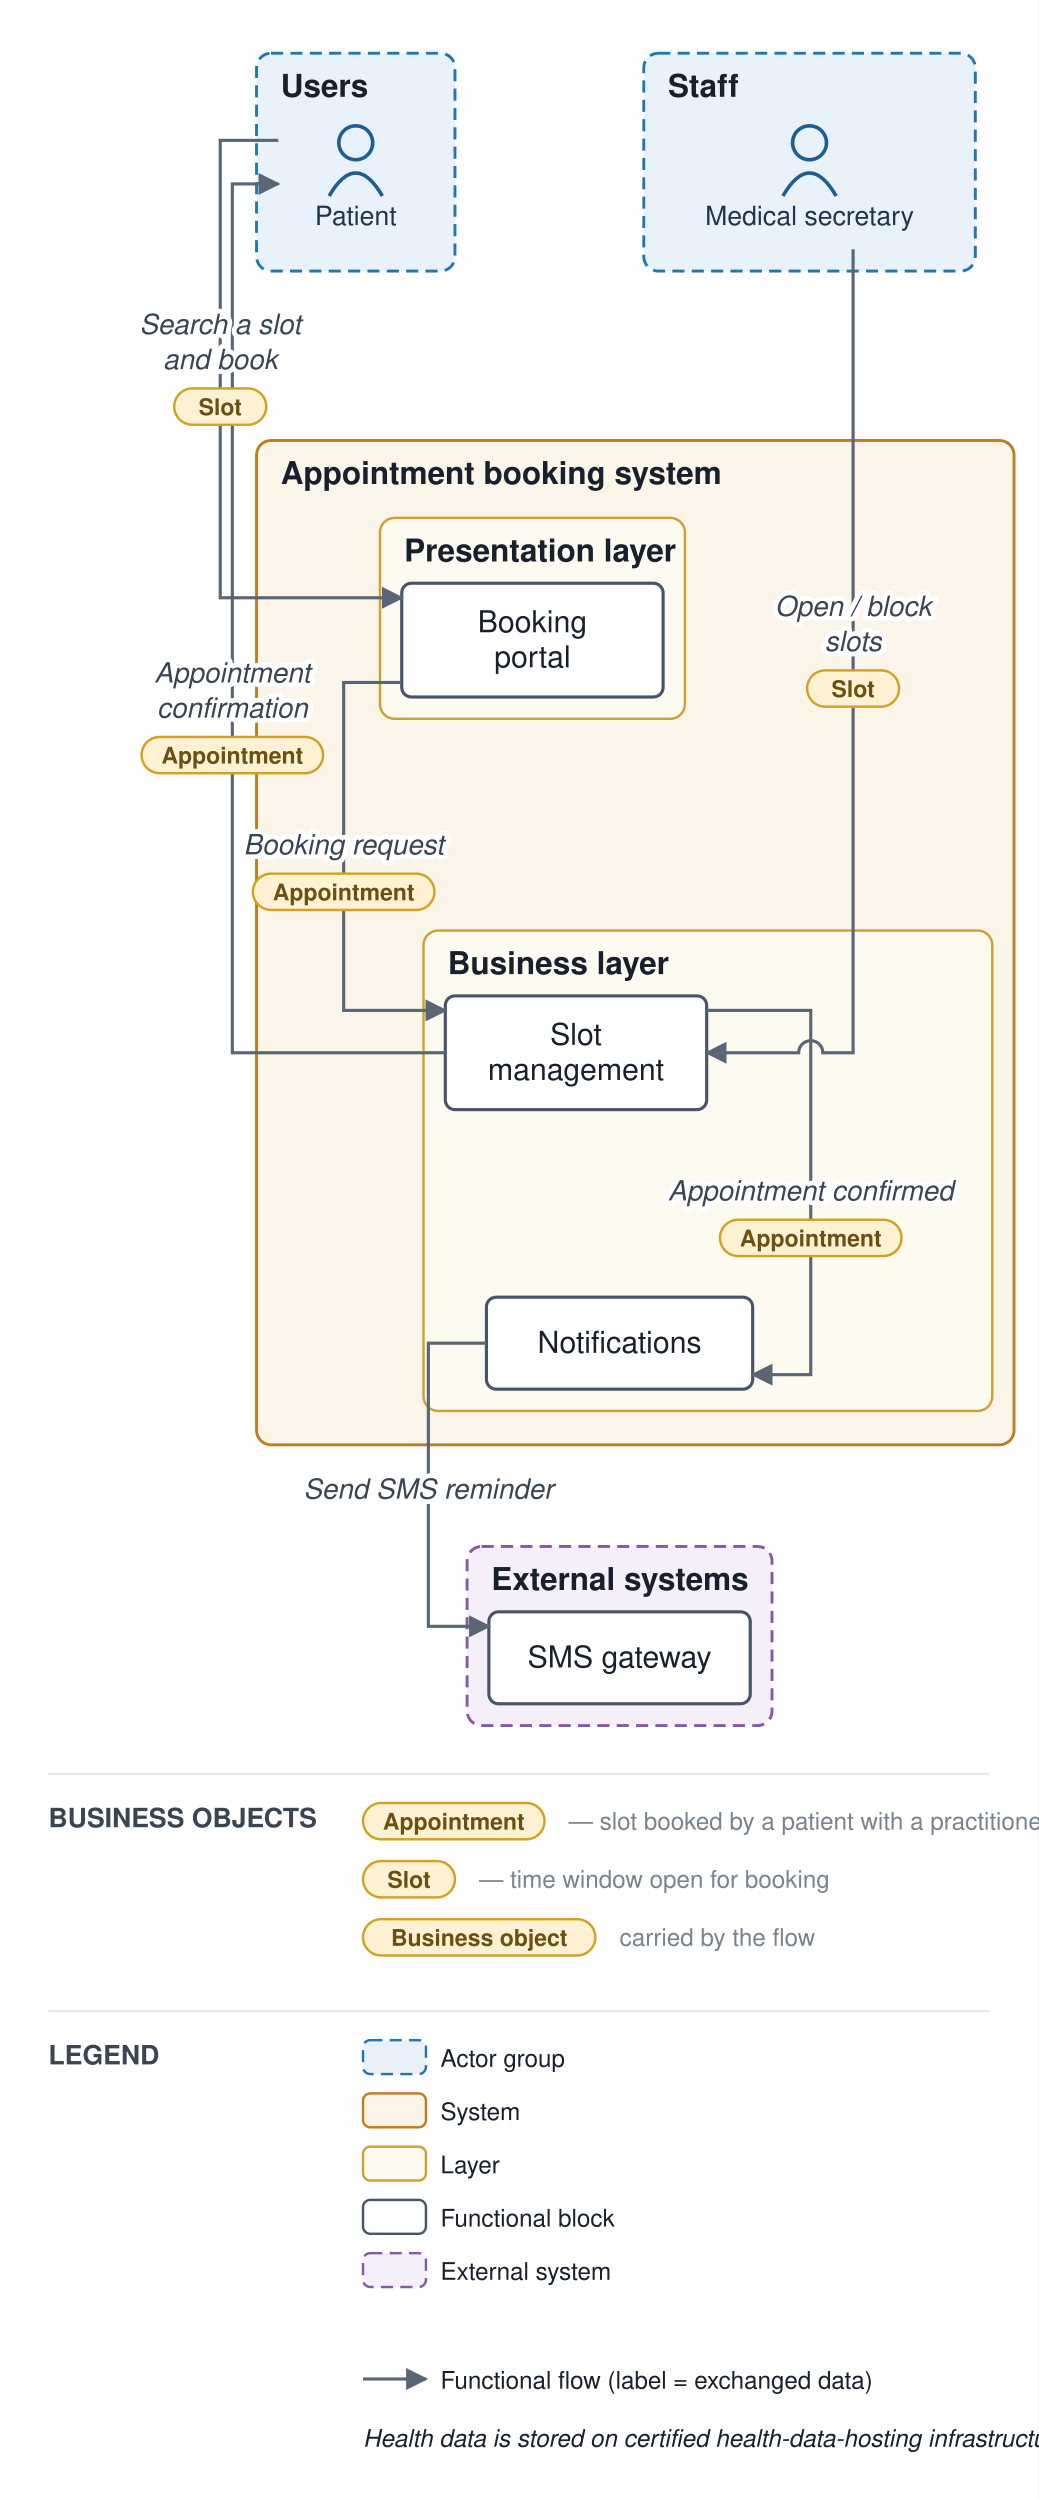
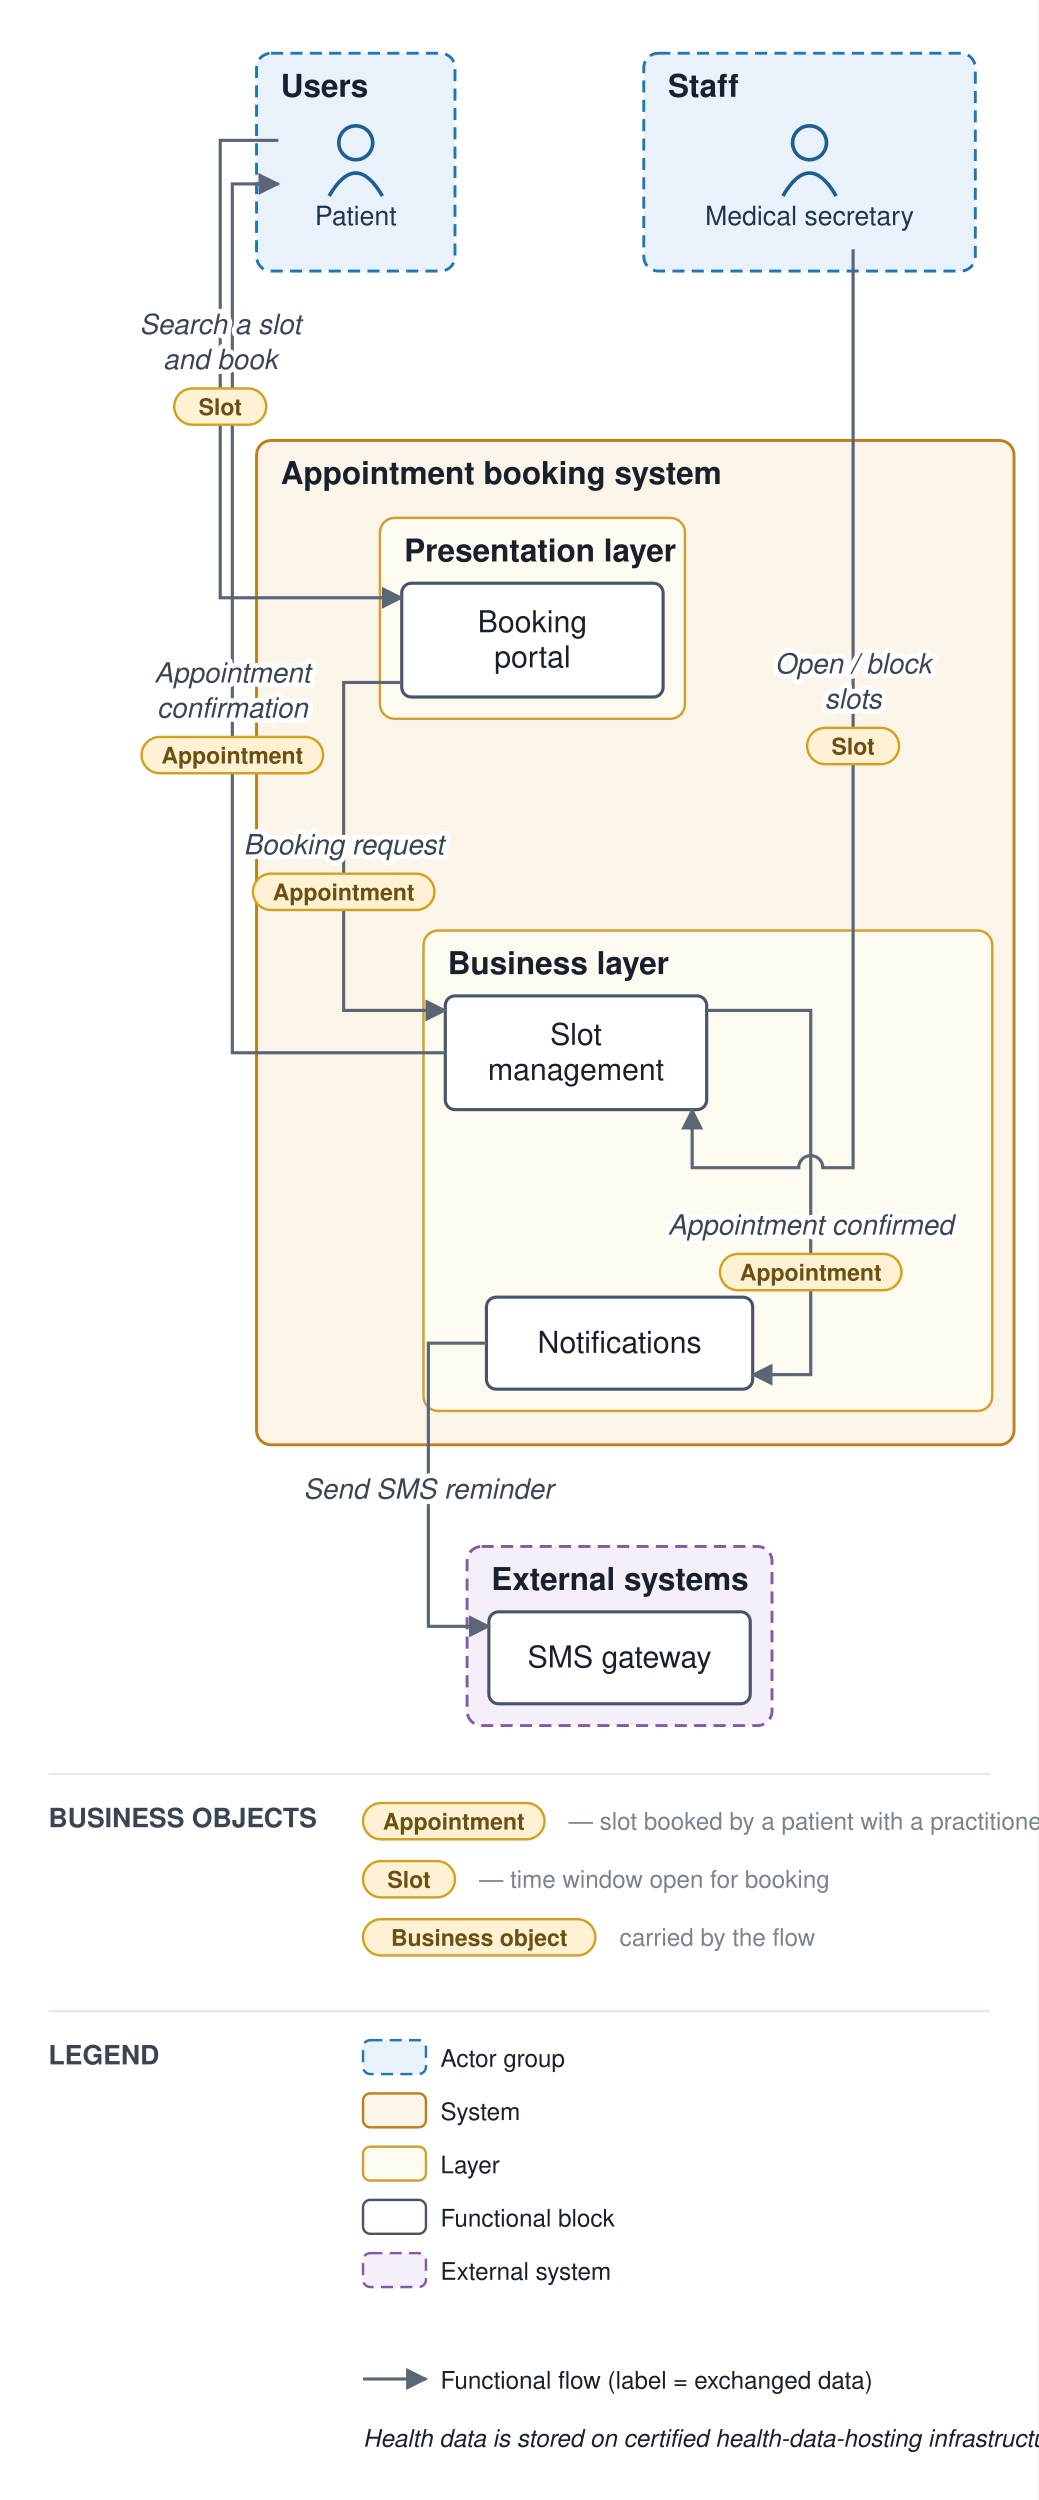
<svg xmlns="http://www.w3.org/2000/svg" viewBox="0 0 429 1033" font-family="Helvetica,Arial,sans-serif">
  <defs>
    <marker id="arr" viewBox="0 0 10 10" refX="9" refY="5" markerWidth="7" markerHeight="7" orient="auto-start-reverse">
      <path d="M0,0 L10,5 L0,10 z" fill="#5a6675" />
    </marker>
  </defs>
  <rect width="429" height="1033" fill="#ffffff" />
  <rect x="106" y="22" width="82" height="90" rx="6" fill="#e9f2fb" stroke="#1f77b4" stroke-width="1.2" stroke-dasharray="5 3" />
  <text x="116" y="40" font-size="13" font-weight="bold" fill="#17202c">Users</text>
  <rect x="266" y="22" width="137" height="90" rx="6" fill="#e9f2fb" stroke="#1f77b4" stroke-width="1.2" stroke-dasharray="5 3" />
  <text x="276" y="40" font-size="13" font-weight="bold" fill="#17202c">Staff</text>
  <rect x="106" y="182" width="313" height="415" rx="6" fill="#fbf4e9" stroke="#c17d1c" stroke-width="1.2" />
  <text x="116" y="200" font-size="13" font-weight="bold" fill="#17202c">Appointment booking system</text>
  <rect x="157" y="214" width="126" height="83" rx="6" fill="#fdfaf0" stroke="#cf9f2f" stroke-width="1" />
  <text x="167" y="232" font-size="13" font-weight="bold" fill="#17202c">Presentation layer</text>
  <rect x="175" y="384.5" width="235" height="198.5" rx="6" fill="#fdfaf0" stroke="#cf9f2f" stroke-width="1" />
  <text x="185" y="402.5" font-size="13" font-weight="bold" fill="#17202c">Business layer</text>
  <rect x="193" y="639" width="126" height="74" rx="6" fill="#f4eff8" stroke="#8659a6" stroke-width="1.2" stroke-dasharray="5 3" />
  <text x="203" y="657" font-size="13" font-weight="bold" fill="#17202c">External systems</text>
  <circle cx="147" cy="59" r="7" fill="none" stroke="#1f5e91" stroke-width="1.5" />
  <path d="M 136 81 q 11 -19 22 0" fill="none" stroke="#1f5e91" stroke-width="1.5" />
  <text x="147" y="93" font-size="11" text-anchor="middle" fill="#20364c">Patient</text>
  <circle cx="334.5" cy="59" r="7" fill="none" stroke="#1f5e91" stroke-width="1.5" />
  <path d="M 323.5 81 q 11 -19 22 0" fill="none" stroke="#1f5e91" stroke-width="1.5" />
  <text x="334.5" y="93" font-size="11" text-anchor="middle" fill="#20364c">Medical secretary</text>
  <rect x="166" y="241" width="108" height="47" rx="4" fill="#ffffff" stroke="#48546a" stroke-width="1.3" />
  <text x="220" y="261.25" font-size="12.5" text-anchor="middle" fill="#17202c">Booking</text>
  <text x="220" y="275.75" font-size="12.5" text-anchor="middle" fill="#17202c">portal</text>
  <rect x="184" y="411.5" width="108" height="47" rx="4" fill="#ffffff" stroke="#48546a" stroke-width="1.3" />
  <text x="238" y="431.75" font-size="12.5" text-anchor="middle" fill="#17202c">Slot</text>
  <text x="238" y="446.25" font-size="12.5" text-anchor="middle" fill="#17202c">management</text>
  <rect x="201" y="536" width="110" height="38" rx="4" fill="#ffffff" stroke="#48546a" stroke-width="1.3" />
  <text x="256" y="559" font-size="12.5" text-anchor="middle" fill="#17202c">Notifications</text>
  <rect x="202" y="666" width="108" height="38" rx="4" fill="#ffffff" stroke="#48546a" stroke-width="1.3" />
  <text x="256" y="689" font-size="12.5" text-anchor="middle" fill="#17202c">SMS gateway</text>
  <path d="M 115 58 L 91 58 L 91 247 L 166 247" fill="none" stroke="#5a6675" stroke-width="1.3" marker-end="url(#arr)" />
  <path d="M 166 282 L 142 282 L 142 417.5 L 184 417.5" fill="none" stroke="#5a6675" stroke-width="1.3" marker-end="url(#arr)" />
  <path d="M 292 417.5 L 335 417.5 L 335 568 L 311 568" fill="none" stroke="#5a6675" stroke-width="1.3" marker-end="url(#arr)" />
  <path d="M 201 555 L 177 555 L 177 672 L 202 672" fill="none" stroke="#5a6675" stroke-width="1.3" marker-end="url(#arr)" />
-   <path d="M 352.5 103 L 352.5 435 L 340 435 A 5 5 0 0 0 330 435 L 292 435" fill="none" stroke="#5a6675" stroke-width="1.3" marker-end="url(#arr)" />
+   <path d="M 352.5 103 L 352.5 482.5 L 340 482.5 A 5 5 0 0 0 330 482.5 L 286 482.5 L 286 458.5" fill="none" stroke="#5a6675" stroke-width="1.3" marker-end="url(#arr)" />
  <path d="M 184 435 L 96 435 L 96 76 L 115 76" fill="none" stroke="#5a6675" stroke-width="1.3" marker-end="url(#arr)" />
  <text x="91" y="138" font-size="11.5" text-anchor="middle" fill="#3a4553" font-style="italic" stroke="#ffffff" stroke-width="4" paint-order="stroke" stroke-linejoin="round">Search a slot</text>
  <text x="91" y="152.5" font-size="11.5" text-anchor="middle" fill="#3a4553" font-style="italic" stroke="#ffffff" stroke-width="4" paint-order="stroke" stroke-linejoin="round">and book</text>
  <rect x="72" y="160.5" width="38" height="15" rx="7.5" fill="#fff2d4" stroke="#d3a01f" stroke-width="1" />
  <text x="91" y="171.5" font-size="9.5" text-anchor="middle" fill="#6a5111" font-weight="bold">Slot</text>
  <text x="142" y="353" font-size="11.5" text-anchor="middle" fill="#3a4553" font-style="italic" stroke="#ffffff" stroke-width="4" paint-order="stroke" stroke-linejoin="round">Booking request</text>
  <rect x="104.5" y="361" width="75" height="15" rx="7.5" fill="#fff2d4" stroke="#d3a01f" stroke-width="1" />
  <text x="142" y="372" font-size="9.5" text-anchor="middle" fill="#6a5111" font-weight="bold">Appointment</text>
-   <text x="335" y="496" font-size="11.5" text-anchor="middle" fill="#3a4553" font-style="italic" stroke="#ffffff" stroke-width="4" paint-order="stroke" stroke-linejoin="round">Appointment confirmed</text>
-   <rect x="297.5" y="504" width="75" height="15" rx="7.5" fill="#fff2d4" stroke="#d3a01f" stroke-width="1" />
-   <text x="335" y="515" font-size="9.5" text-anchor="middle" fill="#6a5111" font-weight="bold">Appointment</text>
+   <text x="335" y="510.125" font-size="11.5" text-anchor="middle" fill="#3a4553" font-style="italic" stroke="#ffffff" stroke-width="4" paint-order="stroke" stroke-linejoin="round">Appointment confirmed</text>
+   <rect x="297.5" y="518.125" width="75" height="15" rx="7.5" fill="#fff2d4" stroke="#d3a01f" stroke-width="1" />
+   <text x="335" y="529.125" font-size="9.5" text-anchor="middle" fill="#6a5111" font-weight="bold">Appointment</text>
  <text x="177" y="619.25" font-size="11.5" text-anchor="middle" fill="#3a4553" font-style="italic" stroke="#ffffff" stroke-width="4" paint-order="stroke" stroke-linejoin="round">Send SMS reminder</text>
-   <text x="352.5" y="254.5" font-size="11.5" text-anchor="middle" fill="#3a4553" font-style="italic" stroke="#ffffff" stroke-width="4" paint-order="stroke" stroke-linejoin="round">Open / block</text>
-   <text x="352.5" y="269" font-size="11.5" text-anchor="middle" fill="#3a4553" font-style="italic" stroke="#ffffff" stroke-width="4" paint-order="stroke" stroke-linejoin="round">slots</text>
-   <rect x="333.5" y="277" width="38" height="15" rx="7.5" fill="#fff2d4" stroke="#d3a01f" stroke-width="1" />
-   <text x="352.5" y="288" font-size="9.5" text-anchor="middle" fill="#6a5111" font-weight="bold">Slot</text>
+   <text x="352.5" y="278.25" font-size="11.5" text-anchor="middle" fill="#3a4553" font-style="italic" stroke="#ffffff" stroke-width="4" paint-order="stroke" stroke-linejoin="round">Open / block</text>
+   <text x="352.5" y="292.75" font-size="11.5" text-anchor="middle" fill="#3a4553" font-style="italic" stroke="#ffffff" stroke-width="4" paint-order="stroke" stroke-linejoin="round">slots</text>
+   <rect x="333.5" y="300.75" width="38" height="15" rx="7.5" fill="#fff2d4" stroke="#d3a01f" stroke-width="1" />
+   <text x="352.5" y="311.75" font-size="9.5" text-anchor="middle" fill="#6a5111" font-weight="bold">Slot</text>
  <text x="96" y="282" font-size="11.5" text-anchor="middle" fill="#3a4553" font-style="italic" stroke="#ffffff" stroke-width="4" paint-order="stroke" stroke-linejoin="round">Appointment</text>
  <text x="96" y="296.5" font-size="11.5" text-anchor="middle" fill="#3a4553" font-style="italic" stroke="#ffffff" stroke-width="4" paint-order="stroke" stroke-linejoin="round">confirmation</text>
  <rect x="58.5" y="304.5" width="75" height="15" rx="7.5" fill="#fff2d4" stroke="#d3a01f" stroke-width="1" />
  <text x="96" y="315.5" font-size="9.5" text-anchor="middle" fill="#6a5111" font-weight="bold">Appointment</text>
  <line x1="20" y1="733" x2="409" y2="733" stroke="#e6e9ee" stroke-width="1" />
  <text x="20" y="755" font-size="11" font-weight="bold" fill="#3a4553">BUSINESS OBJECTS</text>
  <rect x="150" y="745" width="75" height="15" rx="7.5" fill="#fff2d4" stroke="#d3a01f" />
  <text x="187.5" y="756" font-size="9.5" text-anchor="middle" fill="#6a5111" font-weight="bold">Appointment</text>
  <text x="235" y="756" font-size="10" fill="#79828f">— slot booked by a patient with a practitioner</text>
  <rect x="150" y="769" width="38" height="15" rx="7.5" fill="#fff2d4" stroke="#d3a01f" />
  <text x="169" y="780" font-size="9.5" text-anchor="middle" fill="#6a5111" font-weight="bold">Slot</text>
  <text x="198" y="780" font-size="10" fill="#79828f">— time window open for booking</text>
  <rect x="150" y="793" width="96" height="15" rx="7.5" fill="#fff2d4" stroke="#d3a01f" />
  <text x="198" y="804" font-size="9.5" text-anchor="middle" fill="#6a5111" font-weight="bold">Business object</text>
  <text x="256" y="804" font-size="10" fill="#79828f">carried by the flow</text>
  <line x1="20" y1="831" x2="409" y2="831" stroke="#e6e9ee" stroke-width="1" />
  <text x="20" y="853" font-size="11" font-weight="bold" fill="#3a4553">LEGEND</text>
  <rect x="150" y="843" width="26" height="14" rx="3" fill="#e9f2fb" stroke="#1f77b4" stroke-dasharray="5 3" />
  <text x="182" y="854" font-size="10" fill="#17202c">Actor group</text>
  <rect x="150" y="865" width="26" height="14" rx="3" fill="#fbf4e9" stroke="#c17d1c" />
  <text x="182" y="876" font-size="10" fill="#17202c">System</text>
  <rect x="150" y="887" width="26" height="14" rx="3" fill="#fdfaf0" stroke="#cf9f2f" />
  <text x="182" y="898" font-size="10" fill="#17202c">Layer</text>
  <rect x="150" y="909" width="26" height="14" rx="3" fill="#ffffff" stroke="#48546a" />
  <text x="182" y="920" font-size="10" fill="#17202c">Functional block</text>
  <rect x="150" y="931" width="26" height="14" rx="3" fill="#f4eff8" stroke="#8659a6" stroke-dasharray="5 3" />
  <text x="182" y="942" font-size="10" fill="#17202c">External system</text>
  <line x1="150" y1="983" x2="176" y2="983" stroke="#5a6675" stroke-width="1.3" marker-end="url(#arr)" />
  <text x="182" y="987" font-size="10" fill="#17202c">Functional flow (label = exchanged data)</text>
  <text x="150" y="1011" font-size="10" fill="#17202c" font-style="italic">Health data is stored on certified health-data-hosting infrastructure</text>
</svg>
